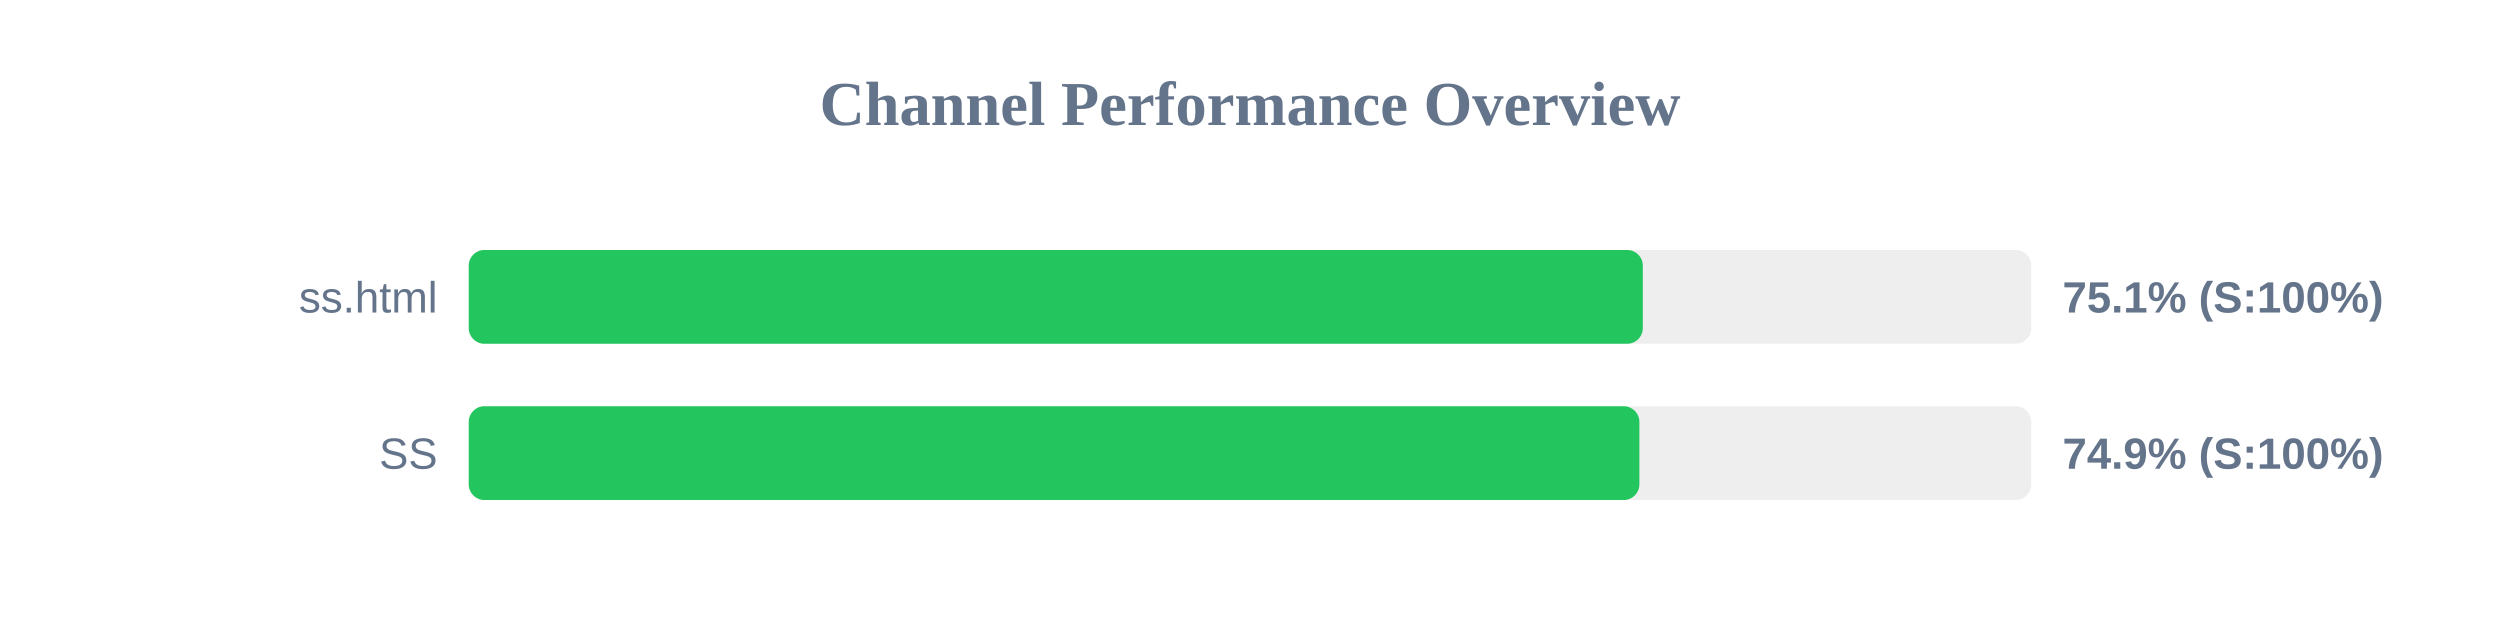
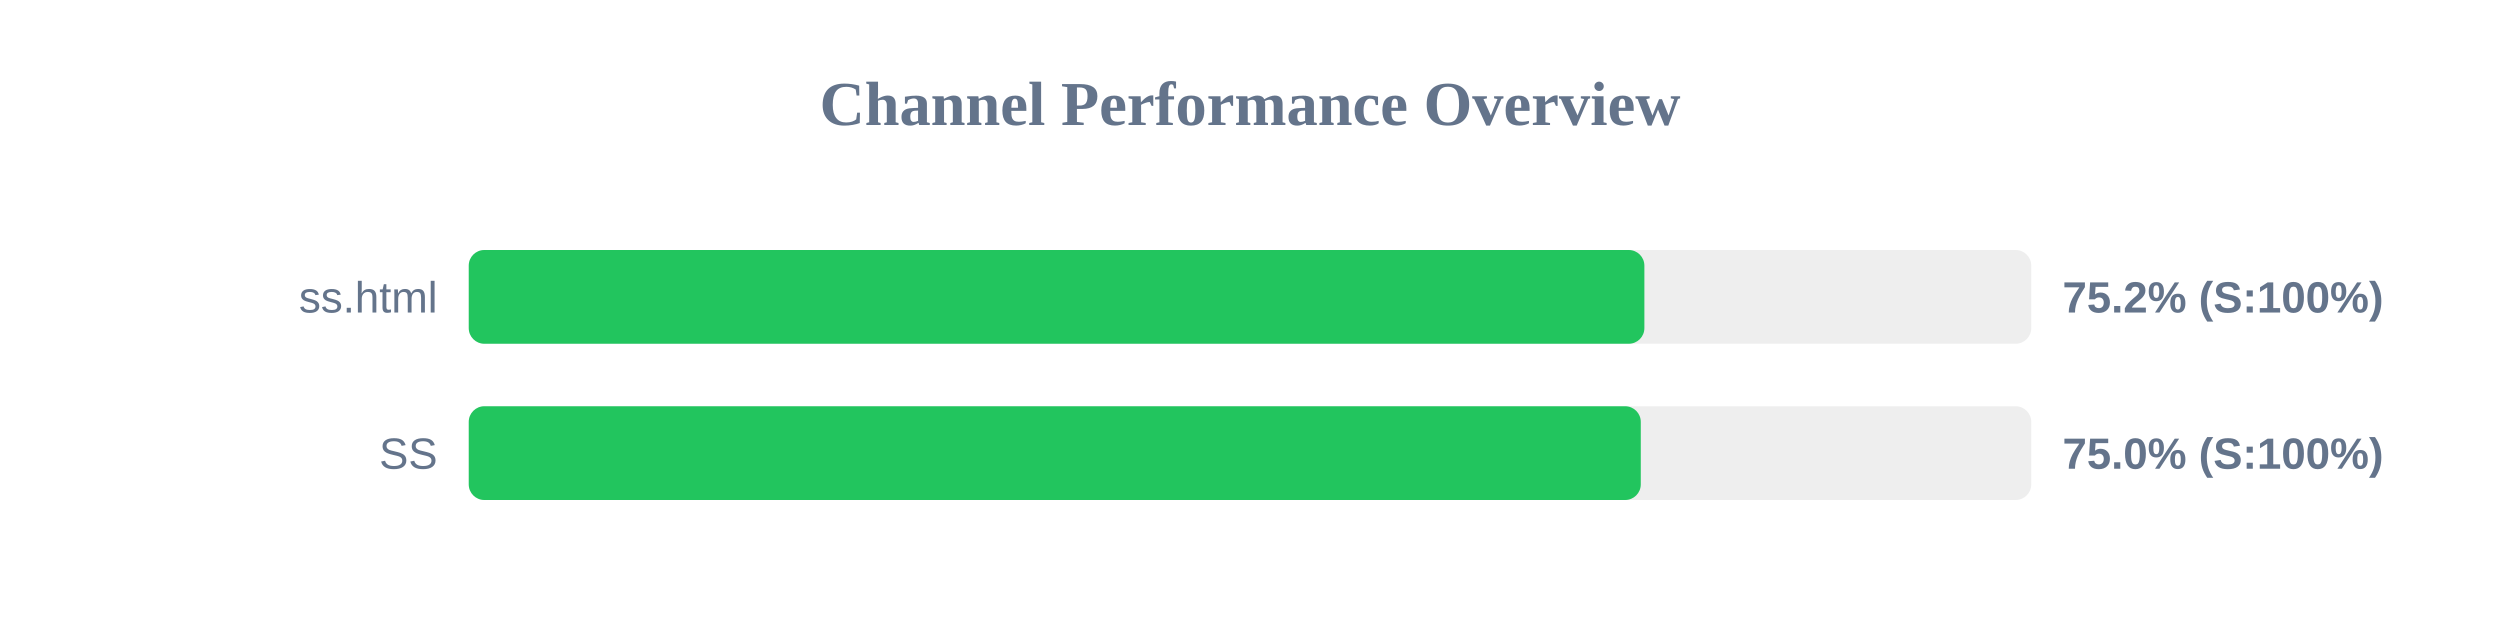
<svg xmlns="http://www.w3.org/2000/svg" width="800" height="200" version="1.1">
  <style>
        .row { font: 14px Arial; fill: #64748b; }
        .score { font: bold 14px Arial; fill: #64748b; }
    </style>
  <text x="400" y="40" text-anchor="middle" font-size="20px" font-weight="bold" fill="#64748b">Channel Performance Overview</text>
  <rect x="150" y="80" width="500" height="30" fill="#eee" rx="5" />
-   <rect x="150" y="80" width="375.7" height="30" fill="#22c55e" rx="5" />
+   <rect x="150" y="80" width="376.2" height="30" fill="#22c55e" rx="5" />
  <text x="140" y="100" text-anchor="end" class="row">ss.html</text>
-   <text x="660" y="100" text-anchor="start" class="score">75.1% (S:100%)</text>
+   <text x="660" y="100" text-anchor="start" class="score">75.2% (S:100%)</text>
  <rect x="150" y="130" width="500" height="30" fill="#eee" rx="5" />
-   <rect x="150" y="130" width="374.6" height="30" fill="#22c55e" rx="5" />
+   <rect x="150" y="130" width="375.05" height="30" fill="#22c55e" rx="5" />
  <text x="140" y="150" text-anchor="end" class="row">SS</text>
-   <text x="660" y="150" text-anchor="start" class="score">74.9% (S:100%)</text>
+   <text x="660" y="150" text-anchor="start" class="score">75.0% (S:100%)</text>
</svg>
